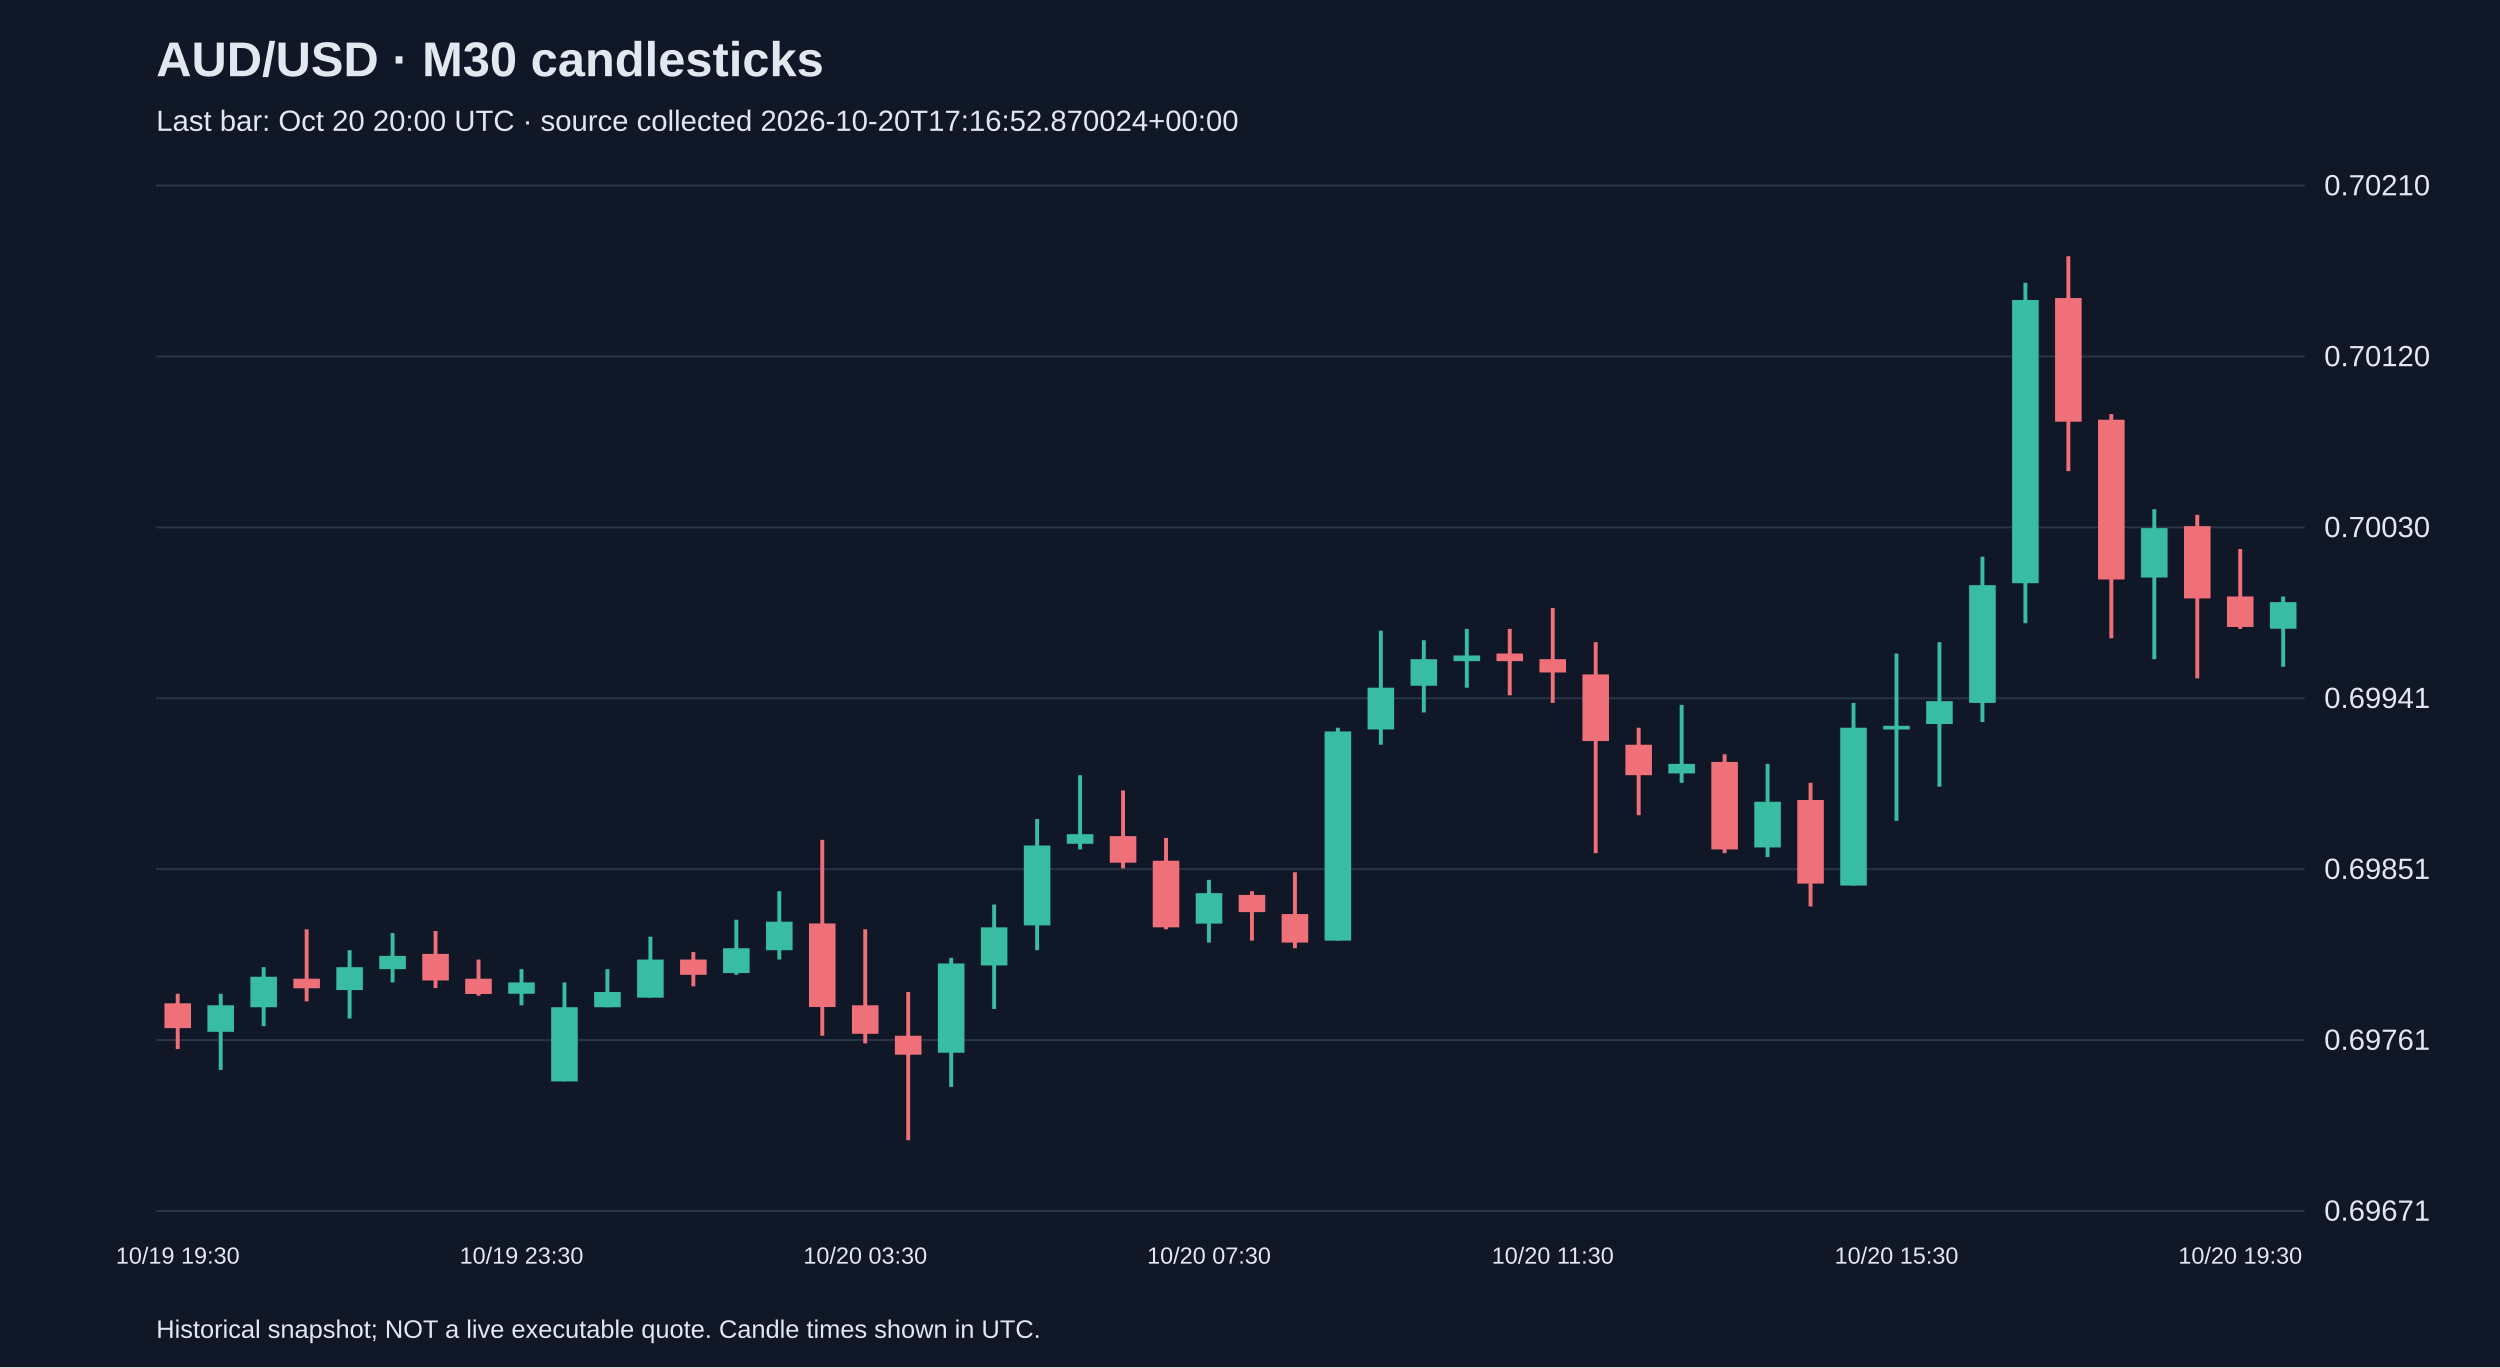
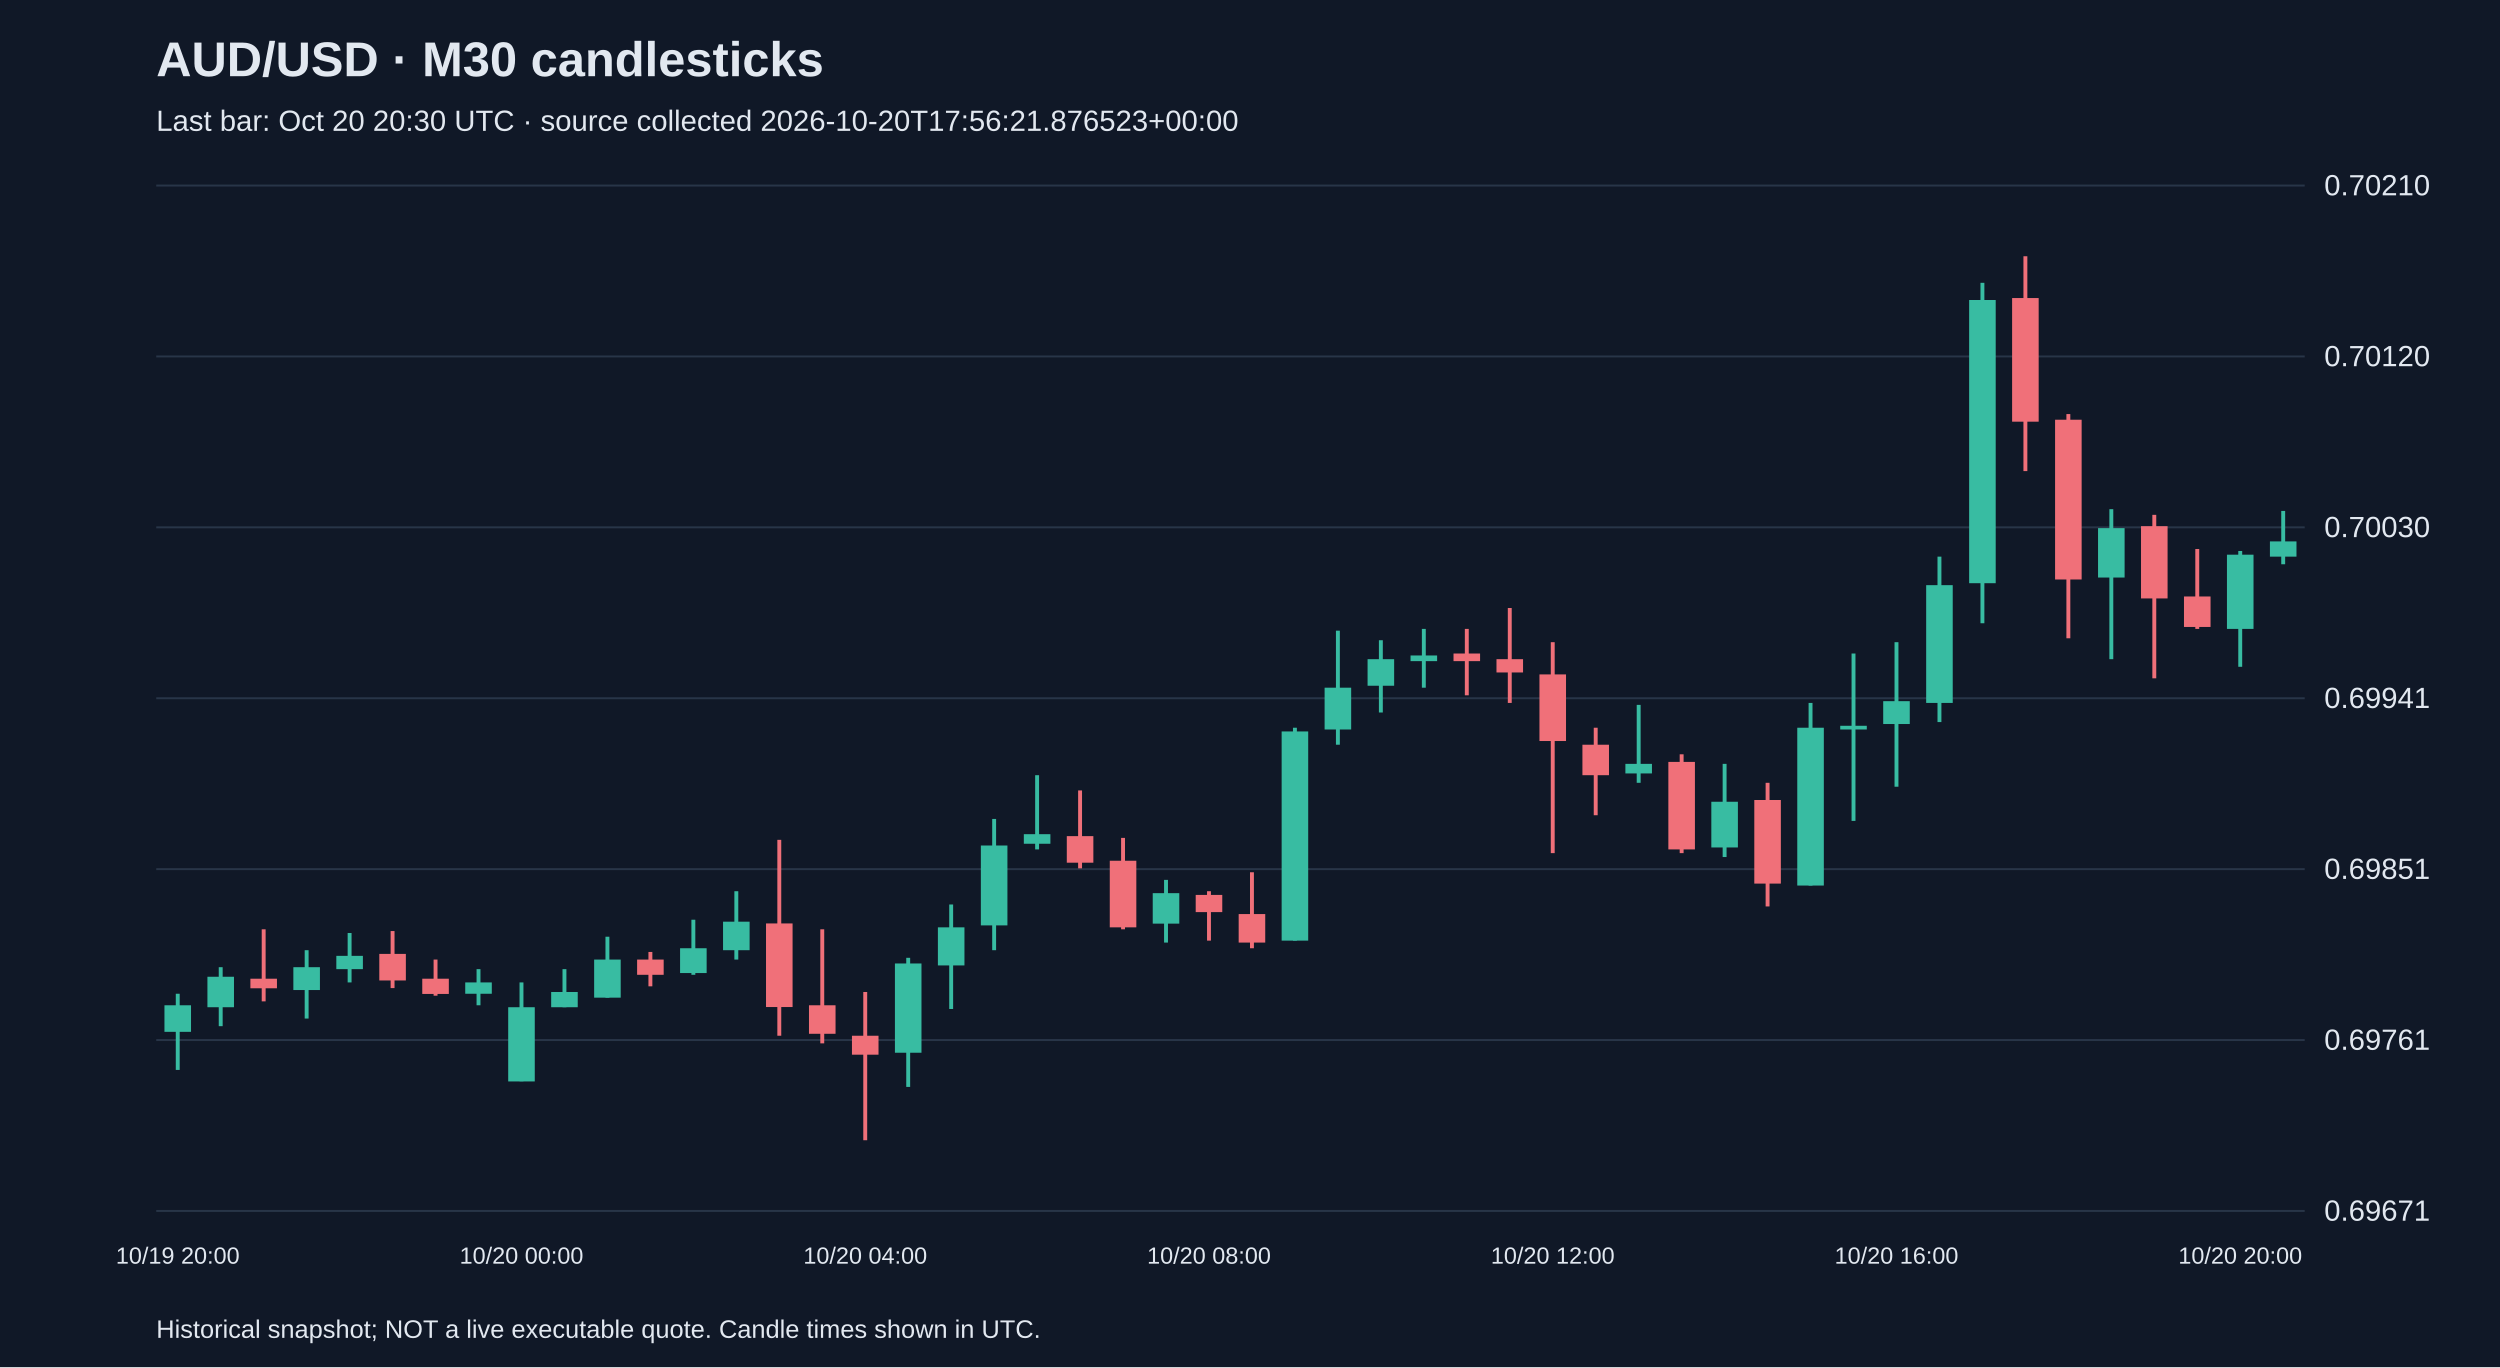
<svg xmlns="http://www.w3.org/2000/svg" viewBox="0 0 1280 700">
  <rect width="100%" height="100%" fill="#101827" />
  <style>text{font-family:Arial,sans-serif;fill:#e2e8f0}</style>
  <text x="80" y="39" font-size="25" font-weight="bold">AUD/USD · M30 candlesticks</text>
-   <text x="80" y="67" font-size="15" fill="#a6b1c5">Last bar: Oct 20 20:00 UTC · source collected 2026-10-20T17:16:52.870024+00:00</text>
+   <text x="80" y="67" font-size="15" fill="#a6b1c5">Last bar: Oct 20 20:30 UTC · source collected 2026-10-20T17:56:21.876523+00:00</text>
  <line x1="80" y1="620.0" x2="1180" y2="620.0" stroke="#283548" />
  <text x="1190" y="625.0" font-size="15">0.69671</text>
  <line x1="80" y1="532.5" x2="1180" y2="532.5" stroke="#283548" />
  <text x="1190" y="537.5" font-size="15">0.69761</text>
  <line x1="80" y1="445.0" x2="1180" y2="445.0" stroke="#283548" />
  <text x="1190" y="450.0" font-size="15">0.69851</text>
  <line x1="80" y1="357.5" x2="1180" y2="357.5" stroke="#283548" />
  <text x="1190" y="362.5" font-size="15">0.69941</text>
  <line x1="80" y1="270.0" x2="1180" y2="270.0" stroke="#283548" />
  <text x="1190" y="275.0" font-size="15">0.70030</text>
  <line x1="80" y1="182.5" x2="1180" y2="182.5" stroke="#283548" />
  <text x="1190" y="187.5" font-size="15">0.70120</text>
  <line x1="80" y1="95.0" x2="1180" y2="95.0" stroke="#283548" />
  <text x="1190" y="100.0" font-size="15">0.70210</text>
-   <line x1="91.0" y1="508.8" x2="91.0" y2="537.1" stroke="#f07079" stroke-width="2" />
-   <rect x="84.2" y="513.7" width="13.6" height="12.7" fill="#f07079" />
-   <text x="91.0" y="647" text-anchor="middle" font-size="12">10/19 19:30</text>
-   <line x1="113.0" y1="508.8" x2="113.0" y2="547.8" stroke="#38bca2" stroke-width="2" />
-   <rect x="106.2" y="514.7" width="13.6" height="13.6" fill="#38bca2" />
-   <line x1="135.0" y1="495.2" x2="135.0" y2="525.4" stroke="#38bca2" stroke-width="2" />
-   <rect x="128.2" y="500.1" width="13.6" height="15.6" fill="#38bca2" />
-   <line x1="157.0" y1="475.8" x2="157.0" y2="512.7" stroke="#f07079" stroke-width="2" />
-   <rect x="150.2" y="501.1" width="13.6" height="4.9" fill="#f07079" />
-   <line x1="179.0" y1="486.5" x2="179.0" y2="521.5" stroke="#38bca2" stroke-width="2" />
-   <rect x="172.2" y="495.2" width="13.6" height="11.7" fill="#38bca2" />
-   <line x1="201.0" y1="477.7" x2="201.0" y2="503.0" stroke="#38bca2" stroke-width="2" />
-   <rect x="194.2" y="489.4" width="13.6" height="6.8" fill="#38bca2" />
-   <line x1="223.0" y1="476.7" x2="223.0" y2="505.9" stroke="#f07079" stroke-width="2" />
-   <rect x="216.2" y="488.4" width="13.6" height="13.6" fill="#f07079" />
-   <line x1="245.0" y1="491.3" x2="245.0" y2="509.8" stroke="#f07079" stroke-width="2" />
-   <rect x="238.2" y="501.1" width="13.6" height="7.8" fill="#f07079" />
-   <line x1="267.0" y1="496.2" x2="267.0" y2="514.7" stroke="#38bca2" stroke-width="2" />
-   <rect x="260.2" y="503.0" width="13.6" height="5.8" fill="#38bca2" />
-   <text x="267.0" y="647" text-anchor="middle" font-size="12">10/19 23:30</text>
-   <line x1="289.0" y1="503.0" x2="289.0" y2="553.6" stroke="#38bca2" stroke-width="2" />
-   <rect x="282.2" y="515.7" width="13.6" height="38.0" fill="#38bca2" />
-   <line x1="311.0" y1="496.2" x2="311.0" y2="515.7" stroke="#38bca2" stroke-width="2" />
-   <rect x="304.2" y="507.9" width="13.6" height="7.8" fill="#38bca2" />
-   <line x1="333.0" y1="479.6" x2="333.0" y2="510.8" stroke="#38bca2" stroke-width="2" />
-   <rect x="326.2" y="491.3" width="13.6" height="19.5" fill="#38bca2" />
-   <line x1="355.0" y1="487.4" x2="355.0" y2="505.0" stroke="#f07079" stroke-width="2" />
-   <rect x="348.2" y="491.3" width="13.6" height="7.8" fill="#f07079" />
-   <line x1="377.0" y1="470.9" x2="377.0" y2="499.1" stroke="#38bca2" stroke-width="2" />
-   <rect x="370.2" y="485.5" width="13.6" height="12.7" fill="#38bca2" />
-   <line x1="399.0" y1="456.3" x2="399.0" y2="491.3" stroke="#38bca2" stroke-width="2" />
-   <rect x="392.2" y="471.9" width="13.6" height="14.6" fill="#38bca2" />
-   <line x1="421.0" y1="430.0" x2="421.0" y2="530.3" stroke="#f07079" stroke-width="2" />
-   <rect x="414.2" y="472.8" width="13.6" height="42.8" fill="#f07079" />
-   <line x1="443.0" y1="475.8" x2="443.0" y2="534.2" stroke="#f07079" stroke-width="2" />
-   <rect x="436.2" y="514.7" width="13.6" height="14.6" fill="#f07079" />
-   <text x="443.0" y="647" text-anchor="middle" font-size="12">10/20 03:30</text>
-   <line x1="465.0" y1="507.9" x2="465.0" y2="583.8" stroke="#f07079" stroke-width="2" />
-   <rect x="458.2" y="530.3" width="13.6" height="9.7" fill="#f07079" />
-   <line x1="487.0" y1="490.4" x2="487.0" y2="556.5" stroke="#38bca2" stroke-width="2" />
-   <rect x="480.2" y="493.3" width="13.6" height="45.7" fill="#38bca2" />
-   <line x1="509.0" y1="463.1" x2="509.0" y2="516.6" stroke="#38bca2" stroke-width="2" />
-   <rect x="502.2" y="474.8" width="13.6" height="19.5" fill="#38bca2" />
-   <line x1="531.0" y1="419.3" x2="531.0" y2="486.5" stroke="#38bca2" stroke-width="2" />
-   <rect x="524.2" y="432.9" width="13.6" height="40.9" fill="#38bca2" />
-   <line x1="553.0" y1="396.9" x2="553.0" y2="434.9" stroke="#38bca2" stroke-width="2" />
-   <rect x="546.2" y="427.1" width="13.6" height="4.9" fill="#38bca2" />
-   <line x1="575.0" y1="404.7" x2="575.0" y2="444.6" stroke="#f07079" stroke-width="2" />
-   <rect x="568.2" y="428.1" width="13.6" height="13.6" fill="#f07079" />
-   <line x1="597.0" y1="429.0" x2="597.0" y2="475.8" stroke="#f07079" stroke-width="2" />
-   <rect x="590.2" y="440.7" width="13.6" height="34.1" fill="#f07079" />
-   <line x1="619.0" y1="450.5" x2="619.0" y2="482.6" stroke="#38bca2" stroke-width="2" />
-   <rect x="612.2" y="457.3" width="13.6" height="15.6" fill="#38bca2" />
-   <text x="619.0" y="647" text-anchor="middle" font-size="12">10/20 07:30</text>
-   <line x1="641.0" y1="456.3" x2="641.0" y2="481.6" stroke="#f07079" stroke-width="2" />
-   <rect x="634.2" y="458.2" width="13.6" height="8.8" fill="#f07079" />
-   <line x1="663.0" y1="446.6" x2="663.0" y2="485.5" stroke="#f07079" stroke-width="2" />
-   <rect x="656.2" y="468.0" width="13.6" height="14.6" fill="#f07079" />
-   <line x1="685.0" y1="372.6" x2="685.0" y2="481.6" stroke="#38bca2" stroke-width="2" />
-   <rect x="678.2" y="374.5" width="13.6" height="107.1" fill="#38bca2" />
-   <line x1="707.0" y1="322.9" x2="707.0" y2="381.3" stroke="#38bca2" stroke-width="2" />
-   <rect x="700.2" y="352.1" width="13.6" height="21.4" fill="#38bca2" />
-   <line x1="729.0" y1="327.8" x2="729.0" y2="364.8" stroke="#38bca2" stroke-width="2" />
-   <rect x="722.2" y="337.5" width="13.6" height="13.6" fill="#38bca2" />
-   <line x1="751.0" y1="322.0" x2="751.0" y2="352.1" stroke="#38bca2" stroke-width="2" />
-   <rect x="744.2" y="335.6" width="13.6" height="2.9" fill="#38bca2" />
-   <line x1="773.0" y1="322.0" x2="773.0" y2="356.0" stroke="#f07079" stroke-width="2" />
-   <rect x="766.2" y="334.6" width="13.6" height="3.9" fill="#f07079" />
-   <line x1="795.0" y1="311.3" x2="795.0" y2="359.9" stroke="#f07079" stroke-width="2" />
-   <rect x="788.2" y="337.5" width="13.6" height="6.8" fill="#f07079" />
-   <text x="795.0" y="647" text-anchor="middle" font-size="12">10/20 11:30</text>
-   <line x1="817.0" y1="328.8" x2="817.0" y2="436.8" stroke="#f07079" stroke-width="2" />
-   <rect x="810.2" y="345.3" width="13.6" height="34.1" fill="#f07079" />
-   <line x1="839.0" y1="372.6" x2="839.0" y2="417.4" stroke="#f07079" stroke-width="2" />
-   <rect x="832.2" y="381.3" width="13.6" height="15.6" fill="#f07079" />
-   <line x1="861.0" y1="360.9" x2="861.0" y2="400.8" stroke="#38bca2" stroke-width="2" />
-   <rect x="854.2" y="391.1" width="13.6" height="4.9" fill="#38bca2" />
-   <line x1="883.0" y1="386.2" x2="883.0" y2="436.8" stroke="#f07079" stroke-width="2" />
-   <rect x="876.2" y="390.1" width="13.6" height="44.8" fill="#f07079" />
-   <line x1="905.0" y1="391.1" x2="905.0" y2="438.8" stroke="#38bca2" stroke-width="2" />
-   <rect x="898.2" y="410.5" width="13.6" height="23.4" fill="#38bca2" />
-   <line x1="927.0" y1="400.8" x2="927.0" y2="464.1" stroke="#f07079" stroke-width="2" />
-   <rect x="920.2" y="409.6" width="13.6" height="42.8" fill="#f07079" />
-   <line x1="949.0" y1="359.9" x2="949.0" y2="453.4" stroke="#38bca2" stroke-width="2" />
-   <rect x="942.2" y="372.6" width="13.6" height="80.8" fill="#38bca2" />
-   <line x1="971.0" y1="334.6" x2="971.0" y2="420.3" stroke="#38bca2" stroke-width="2" />
-   <rect x="964.2" y="371.6" width="13.6" height="1.9" fill="#38bca2" />
-   <text x="971.0" y="647" text-anchor="middle" font-size="12">10/20 15:30</text>
-   <line x1="993.0" y1="328.8" x2="993.0" y2="402.8" stroke="#38bca2" stroke-width="2" />
-   <rect x="986.2" y="359.0" width="13.6" height="11.7" fill="#38bca2" />
-   <line x1="1015.0" y1="285.0" x2="1015.0" y2="369.7" stroke="#38bca2" stroke-width="2" />
-   <rect x="1008.2" y="299.6" width="13.6" height="60.3" fill="#38bca2" />
-   <line x1="1037.0" y1="144.8" x2="1037.0" y2="319.1" stroke="#38bca2" stroke-width="2" />
-   <rect x="1030.2" y="153.6" width="13.6" height="145.0" fill="#38bca2" />
-   <line x1="1059.0" y1="131.2" x2="1059.0" y2="241.2" stroke="#f07079" stroke-width="2" />
-   <rect x="1052.2" y="152.6" width="13.6" height="63.3" fill="#f07079" />
-   <line x1="1081.0" y1="212.0" x2="1081.0" y2="326.8" stroke="#f07079" stroke-width="2" />
-   <rect x="1074.2" y="214.9" width="13.6" height="81.8" fill="#f07079" />
-   <line x1="1103.0" y1="260.7" x2="1103.0" y2="337.5" stroke="#38bca2" stroke-width="2" />
-   <rect x="1096.2" y="270.4" width="13.6" height="25.3" fill="#38bca2" />
-   <line x1="1125.0" y1="263.6" x2="1125.0" y2="347.3" stroke="#f07079" stroke-width="2" />
-   <rect x="1118.2" y="269.4" width="13.6" height="37.0" fill="#f07079" />
-   <line x1="1147.0" y1="281.1" x2="1147.0" y2="322.0" stroke="#f07079" stroke-width="2" />
-   <rect x="1140.2" y="305.4" width="13.6" height="15.6" fill="#f07079" />
-   <text x="1147.0" y="647" text-anchor="middle" font-size="12">10/20 19:30</text>
-   <line x1="1169.0" y1="305.4" x2="1169.0" y2="341.4" stroke="#38bca2" stroke-width="2" />
-   <rect x="1162.2" y="308.3" width="13.6" height="13.6" fill="#38bca2" />
+   <line x1="91.0" y1="508.8" x2="91.0" y2="547.8" stroke="#38bca2" stroke-width="2" />
+   <rect x="84.2" y="514.7" width="13.6" height="13.6" fill="#38bca2" />
+   <text x="91.0" y="647" text-anchor="middle" font-size="12">10/19 20:00</text>
+   <line x1="113.0" y1="495.2" x2="113.0" y2="525.4" stroke="#38bca2" stroke-width="2" />
+   <rect x="106.2" y="500.1" width="13.6" height="15.6" fill="#38bca2" />
+   <line x1="135.0" y1="475.8" x2="135.0" y2="512.7" stroke="#f07079" stroke-width="2" />
+   <rect x="128.2" y="501.1" width="13.6" height="4.9" fill="#f07079" />
+   <line x1="157.0" y1="486.5" x2="157.0" y2="521.5" stroke="#38bca2" stroke-width="2" />
+   <rect x="150.2" y="495.2" width="13.6" height="11.7" fill="#38bca2" />
+   <line x1="179.0" y1="477.7" x2="179.0" y2="503.0" stroke="#38bca2" stroke-width="2" />
+   <rect x="172.2" y="489.4" width="13.6" height="6.8" fill="#38bca2" />
+   <line x1="201.0" y1="476.7" x2="201.0" y2="505.9" stroke="#f07079" stroke-width="2" />
+   <rect x="194.2" y="488.4" width="13.6" height="13.6" fill="#f07079" />
+   <line x1="223.0" y1="491.3" x2="223.0" y2="509.8" stroke="#f07079" stroke-width="2" />
+   <rect x="216.2" y="501.1" width="13.6" height="7.8" fill="#f07079" />
+   <line x1="245.0" y1="496.2" x2="245.0" y2="514.7" stroke="#38bca2" stroke-width="2" />
+   <rect x="238.2" y="503.0" width="13.6" height="5.8" fill="#38bca2" />
+   <line x1="267.0" y1="503.0" x2="267.0" y2="553.6" stroke="#38bca2" stroke-width="2" />
+   <rect x="260.2" y="515.7" width="13.6" height="38.0" fill="#38bca2" />
+   <text x="267.0" y="647" text-anchor="middle" font-size="12">10/20 00:00</text>
+   <line x1="289.0" y1="496.2" x2="289.0" y2="515.7" stroke="#38bca2" stroke-width="2" />
+   <rect x="282.2" y="507.9" width="13.6" height="7.8" fill="#38bca2" />
+   <line x1="311.0" y1="479.6" x2="311.0" y2="510.8" stroke="#38bca2" stroke-width="2" />
+   <rect x="304.2" y="491.3" width="13.6" height="19.5" fill="#38bca2" />
+   <line x1="333.0" y1="487.4" x2="333.0" y2="505.0" stroke="#f07079" stroke-width="2" />
+   <rect x="326.2" y="491.3" width="13.6" height="7.8" fill="#f07079" />
+   <line x1="355.0" y1="470.9" x2="355.0" y2="499.1" stroke="#38bca2" stroke-width="2" />
+   <rect x="348.2" y="485.5" width="13.6" height="12.7" fill="#38bca2" />
+   <line x1="377.0" y1="456.3" x2="377.0" y2="491.3" stroke="#38bca2" stroke-width="2" />
+   <rect x="370.2" y="471.9" width="13.6" height="14.6" fill="#38bca2" />
+   <line x1="399.0" y1="430.0" x2="399.0" y2="530.3" stroke="#f07079" stroke-width="2" />
+   <rect x="392.2" y="472.8" width="13.6" height="42.8" fill="#f07079" />
+   <line x1="421.0" y1="475.8" x2="421.0" y2="534.2" stroke="#f07079" stroke-width="2" />
+   <rect x="414.2" y="514.7" width="13.6" height="14.6" fill="#f07079" />
+   <line x1="443.0" y1="507.9" x2="443.0" y2="583.8" stroke="#f07079" stroke-width="2" />
+   <rect x="436.2" y="530.3" width="13.6" height="9.7" fill="#f07079" />
+   <text x="443.0" y="647" text-anchor="middle" font-size="12">10/20 04:00</text>
+   <line x1="465.0" y1="490.4" x2="465.0" y2="556.5" stroke="#38bca2" stroke-width="2" />
+   <rect x="458.2" y="493.3" width="13.6" height="45.7" fill="#38bca2" />
+   <line x1="487.0" y1="463.1" x2="487.0" y2="516.6" stroke="#38bca2" stroke-width="2" />
+   <rect x="480.2" y="474.8" width="13.6" height="19.5" fill="#38bca2" />
+   <line x1="509.0" y1="419.3" x2="509.0" y2="486.5" stroke="#38bca2" stroke-width="2" />
+   <rect x="502.2" y="432.9" width="13.6" height="40.9" fill="#38bca2" />
+   <line x1="531.0" y1="396.9" x2="531.0" y2="434.9" stroke="#38bca2" stroke-width="2" />
+   <rect x="524.2" y="427.1" width="13.6" height="4.9" fill="#38bca2" />
+   <line x1="553.0" y1="404.7" x2="553.0" y2="444.6" stroke="#f07079" stroke-width="2" />
+   <rect x="546.2" y="428.1" width="13.6" height="13.6" fill="#f07079" />
+   <line x1="575.0" y1="429.0" x2="575.0" y2="475.8" stroke="#f07079" stroke-width="2" />
+   <rect x="568.2" y="440.7" width="13.6" height="34.1" fill="#f07079" />
+   <line x1="597.0" y1="450.5" x2="597.0" y2="482.6" stroke="#38bca2" stroke-width="2" />
+   <rect x="590.2" y="457.3" width="13.6" height="15.6" fill="#38bca2" />
+   <line x1="619.0" y1="456.3" x2="619.0" y2="481.6" stroke="#f07079" stroke-width="2" />
+   <rect x="612.2" y="458.2" width="13.6" height="8.8" fill="#f07079" />
+   <text x="619.0" y="647" text-anchor="middle" font-size="12">10/20 08:00</text>
+   <line x1="641.0" y1="446.6" x2="641.0" y2="485.5" stroke="#f07079" stroke-width="2" />
+   <rect x="634.2" y="468.0" width="13.6" height="14.6" fill="#f07079" />
+   <line x1="663.0" y1="372.6" x2="663.0" y2="481.6" stroke="#38bca2" stroke-width="2" />
+   <rect x="656.2" y="374.5" width="13.6" height="107.1" fill="#38bca2" />
+   <line x1="685.0" y1="322.9" x2="685.0" y2="381.3" stroke="#38bca2" stroke-width="2" />
+   <rect x="678.2" y="352.1" width="13.6" height="21.4" fill="#38bca2" />
+   <line x1="707.0" y1="327.8" x2="707.0" y2="364.8" stroke="#38bca2" stroke-width="2" />
+   <rect x="700.2" y="337.5" width="13.6" height="13.6" fill="#38bca2" />
+   <line x1="729.0" y1="322.0" x2="729.0" y2="352.1" stroke="#38bca2" stroke-width="2" />
+   <rect x="722.2" y="335.6" width="13.6" height="2.9" fill="#38bca2" />
+   <line x1="751.0" y1="322.0" x2="751.0" y2="356.0" stroke="#f07079" stroke-width="2" />
+   <rect x="744.2" y="334.6" width="13.6" height="3.9" fill="#f07079" />
+   <line x1="773.0" y1="311.3" x2="773.0" y2="359.9" stroke="#f07079" stroke-width="2" />
+   <rect x="766.2" y="337.5" width="13.6" height="6.8" fill="#f07079" />
+   <line x1="795.0" y1="328.8" x2="795.0" y2="436.8" stroke="#f07079" stroke-width="2" />
+   <rect x="788.2" y="345.3" width="13.6" height="34.1" fill="#f07079" />
+   <text x="795.0" y="647" text-anchor="middle" font-size="12">10/20 12:00</text>
+   <line x1="817.0" y1="372.6" x2="817.0" y2="417.4" stroke="#f07079" stroke-width="2" />
+   <rect x="810.2" y="381.3" width="13.6" height="15.6" fill="#f07079" />
+   <line x1="839.0" y1="360.9" x2="839.0" y2="400.8" stroke="#38bca2" stroke-width="2" />
+   <rect x="832.2" y="391.1" width="13.6" height="4.9" fill="#38bca2" />
+   <line x1="861.0" y1="386.2" x2="861.0" y2="436.8" stroke="#f07079" stroke-width="2" />
+   <rect x="854.2" y="390.1" width="13.6" height="44.8" fill="#f07079" />
+   <line x1="883.0" y1="391.1" x2="883.0" y2="438.8" stroke="#38bca2" stroke-width="2" />
+   <rect x="876.2" y="410.5" width="13.6" height="23.4" fill="#38bca2" />
+   <line x1="905.0" y1="400.8" x2="905.0" y2="464.1" stroke="#f07079" stroke-width="2" />
+   <rect x="898.2" y="409.6" width="13.6" height="42.8" fill="#f07079" />
+   <line x1="927.0" y1="359.9" x2="927.0" y2="453.4" stroke="#38bca2" stroke-width="2" />
+   <rect x="920.2" y="372.6" width="13.6" height="80.8" fill="#38bca2" />
+   <line x1="949.0" y1="334.6" x2="949.0" y2="420.3" stroke="#38bca2" stroke-width="2" />
+   <rect x="942.2" y="371.6" width="13.6" height="1.9" fill="#38bca2" />
+   <line x1="971.0" y1="328.8" x2="971.0" y2="402.8" stroke="#38bca2" stroke-width="2" />
+   <rect x="964.2" y="359.0" width="13.6" height="11.7" fill="#38bca2" />
+   <text x="971.0" y="647" text-anchor="middle" font-size="12">10/20 16:00</text>
+   <line x1="993.0" y1="285.0" x2="993.0" y2="369.7" stroke="#38bca2" stroke-width="2" />
+   <rect x="986.2" y="299.6" width="13.6" height="60.3" fill="#38bca2" />
+   <line x1="1015.0" y1="144.8" x2="1015.0" y2="319.1" stroke="#38bca2" stroke-width="2" />
+   <rect x="1008.2" y="153.6" width="13.6" height="145.0" fill="#38bca2" />
+   <line x1="1037.0" y1="131.2" x2="1037.0" y2="241.2" stroke="#f07079" stroke-width="2" />
+   <rect x="1030.2" y="152.6" width="13.6" height="63.3" fill="#f07079" />
+   <line x1="1059.0" y1="212.0" x2="1059.0" y2="326.8" stroke="#f07079" stroke-width="2" />
+   <rect x="1052.2" y="214.9" width="13.6" height="81.8" fill="#f07079" />
+   <line x1="1081.0" y1="260.7" x2="1081.0" y2="337.5" stroke="#38bca2" stroke-width="2" />
+   <rect x="1074.2" y="270.4" width="13.6" height="25.3" fill="#38bca2" />
+   <line x1="1103.0" y1="263.6" x2="1103.0" y2="347.3" stroke="#f07079" stroke-width="2" />
+   <rect x="1096.2" y="269.4" width="13.6" height="37.0" fill="#f07079" />
+   <line x1="1125.0" y1="281.1" x2="1125.0" y2="322.0" stroke="#f07079" stroke-width="2" />
+   <rect x="1118.2" y="305.4" width="13.6" height="15.6" fill="#f07079" />
+   <line x1="1147.0" y1="282.1" x2="1147.0" y2="341.4" stroke="#38bca2" stroke-width="2" />
+   <rect x="1140.2" y="284.0" width="13.6" height="38.0" fill="#38bca2" />
+   <text x="1147.0" y="647" text-anchor="middle" font-size="12">10/20 20:00</text>
+   <line x1="1169.0" y1="261.6" x2="1169.0" y2="288.9" stroke="#38bca2" stroke-width="2" />
+   <rect x="1162.2" y="277.2" width="13.6" height="7.8" fill="#38bca2" />
  <text x="80" y="685" font-size="13">Historical snapshot; NOT a live executable quote. Candle times shown in UTC.</text>
</svg>
